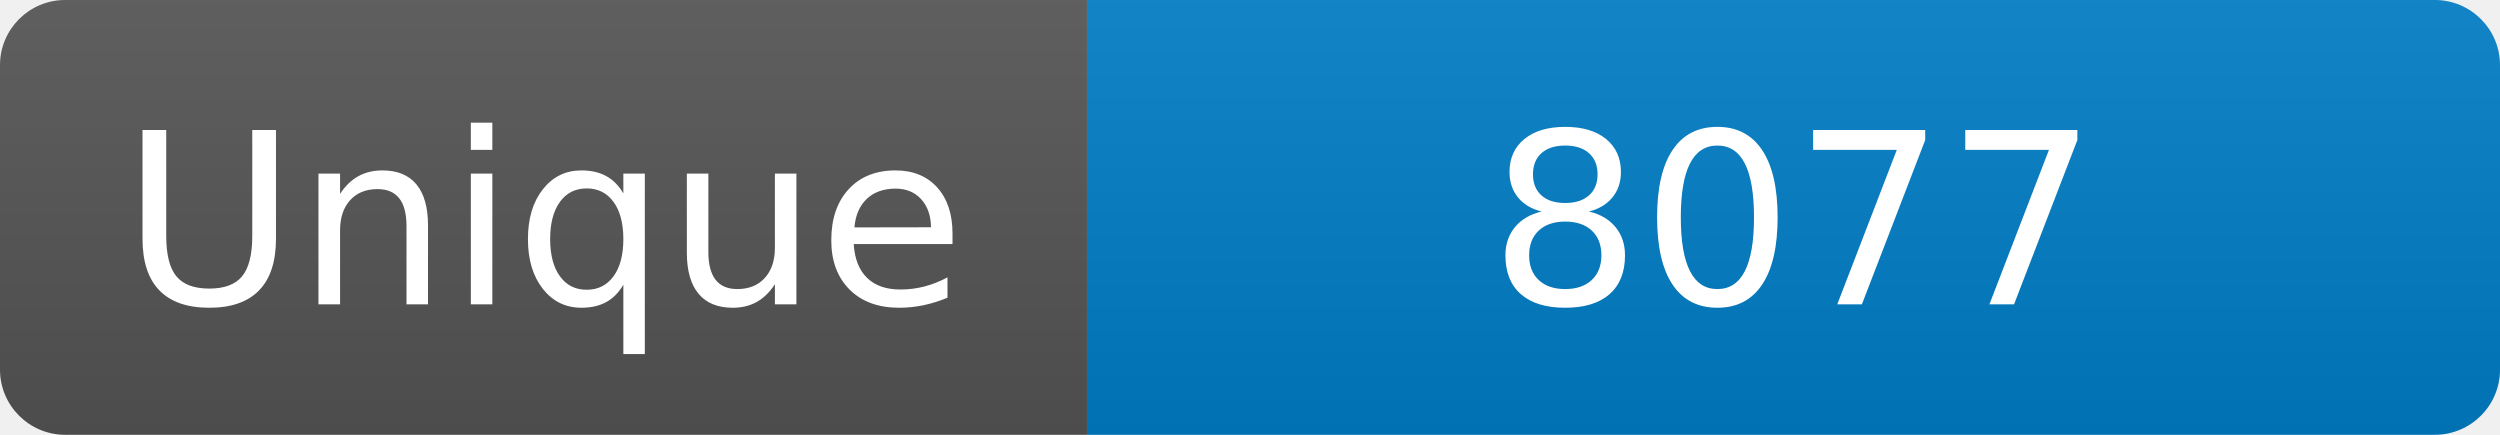
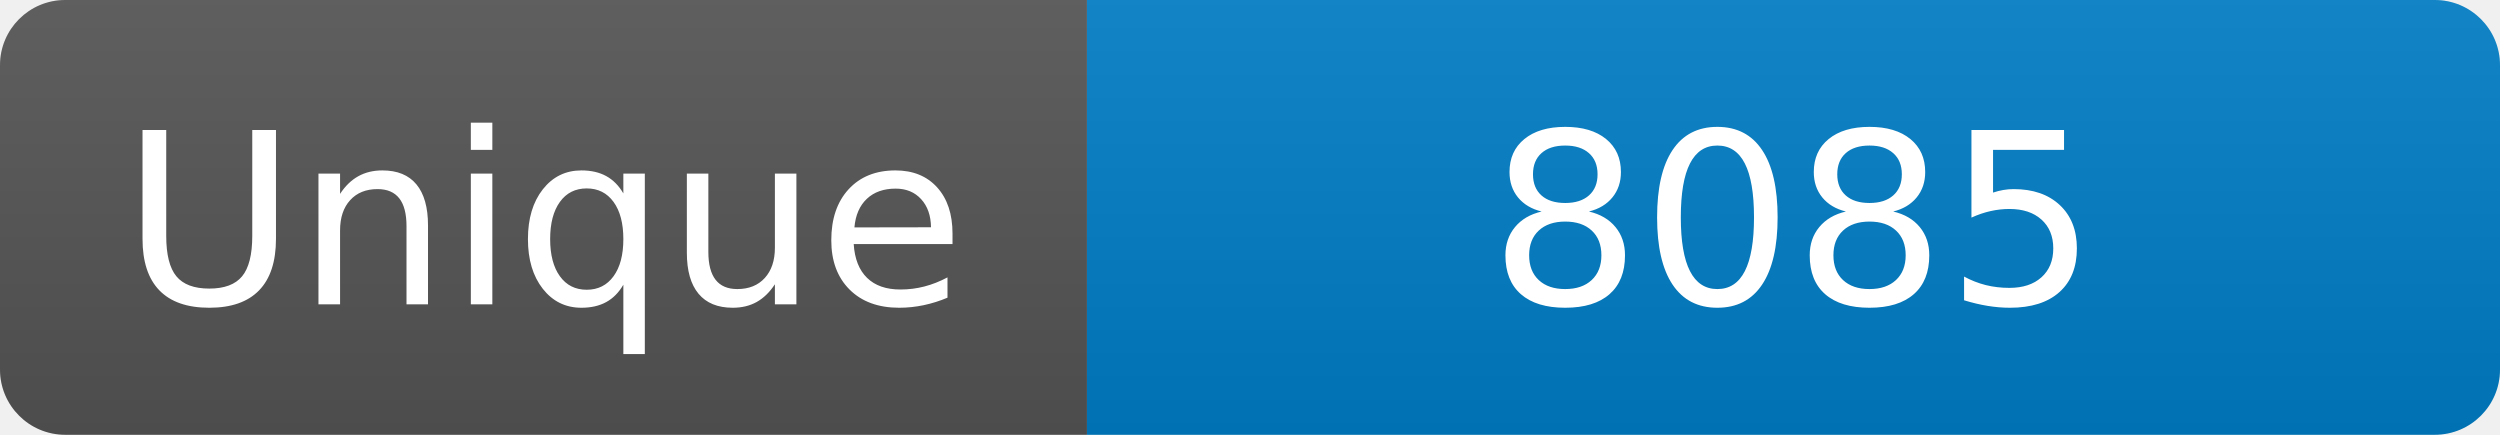
<svg xmlns="http://www.w3.org/2000/svg" width="115" height="20" role="img" aria-label="Maintained?: yes">
  <linearGradient id="s" x2="0" y2="100%">
    <stop offset="0" stop-color="#bbb" stop-opacity=".1" />
    <stop offset="1" stop-opacity=".1" />
  </linearGradient>
  <clipPath id="r">
    <rect width="115" height="20" rx="3" fill="#fff" />
  </clipPath>
  <g clip-path="url(#r)">
    <rect width="50" height="20" fill="#555" />
    <rect x="50" width="160" height="20" fill="#007ec6" />
    <rect width="115" height="20" fill="url(#s)" />
  </g>
  <g fill="#fff" text-anchor="middle" font-family="Verdana,Geneva,DejaVu Sans,sans-serif" font-size="110">
    <text x="250" y="140" transform="scale(.1)" fill="#fff">Unique</text>
-     <text x="825" y="140" transform="scale(.1)" fill="#fff">8077</text>
+     <text x="825" y="140" transform="scale(.1)" fill="#fff">8085</text>
  </g>
</svg>
